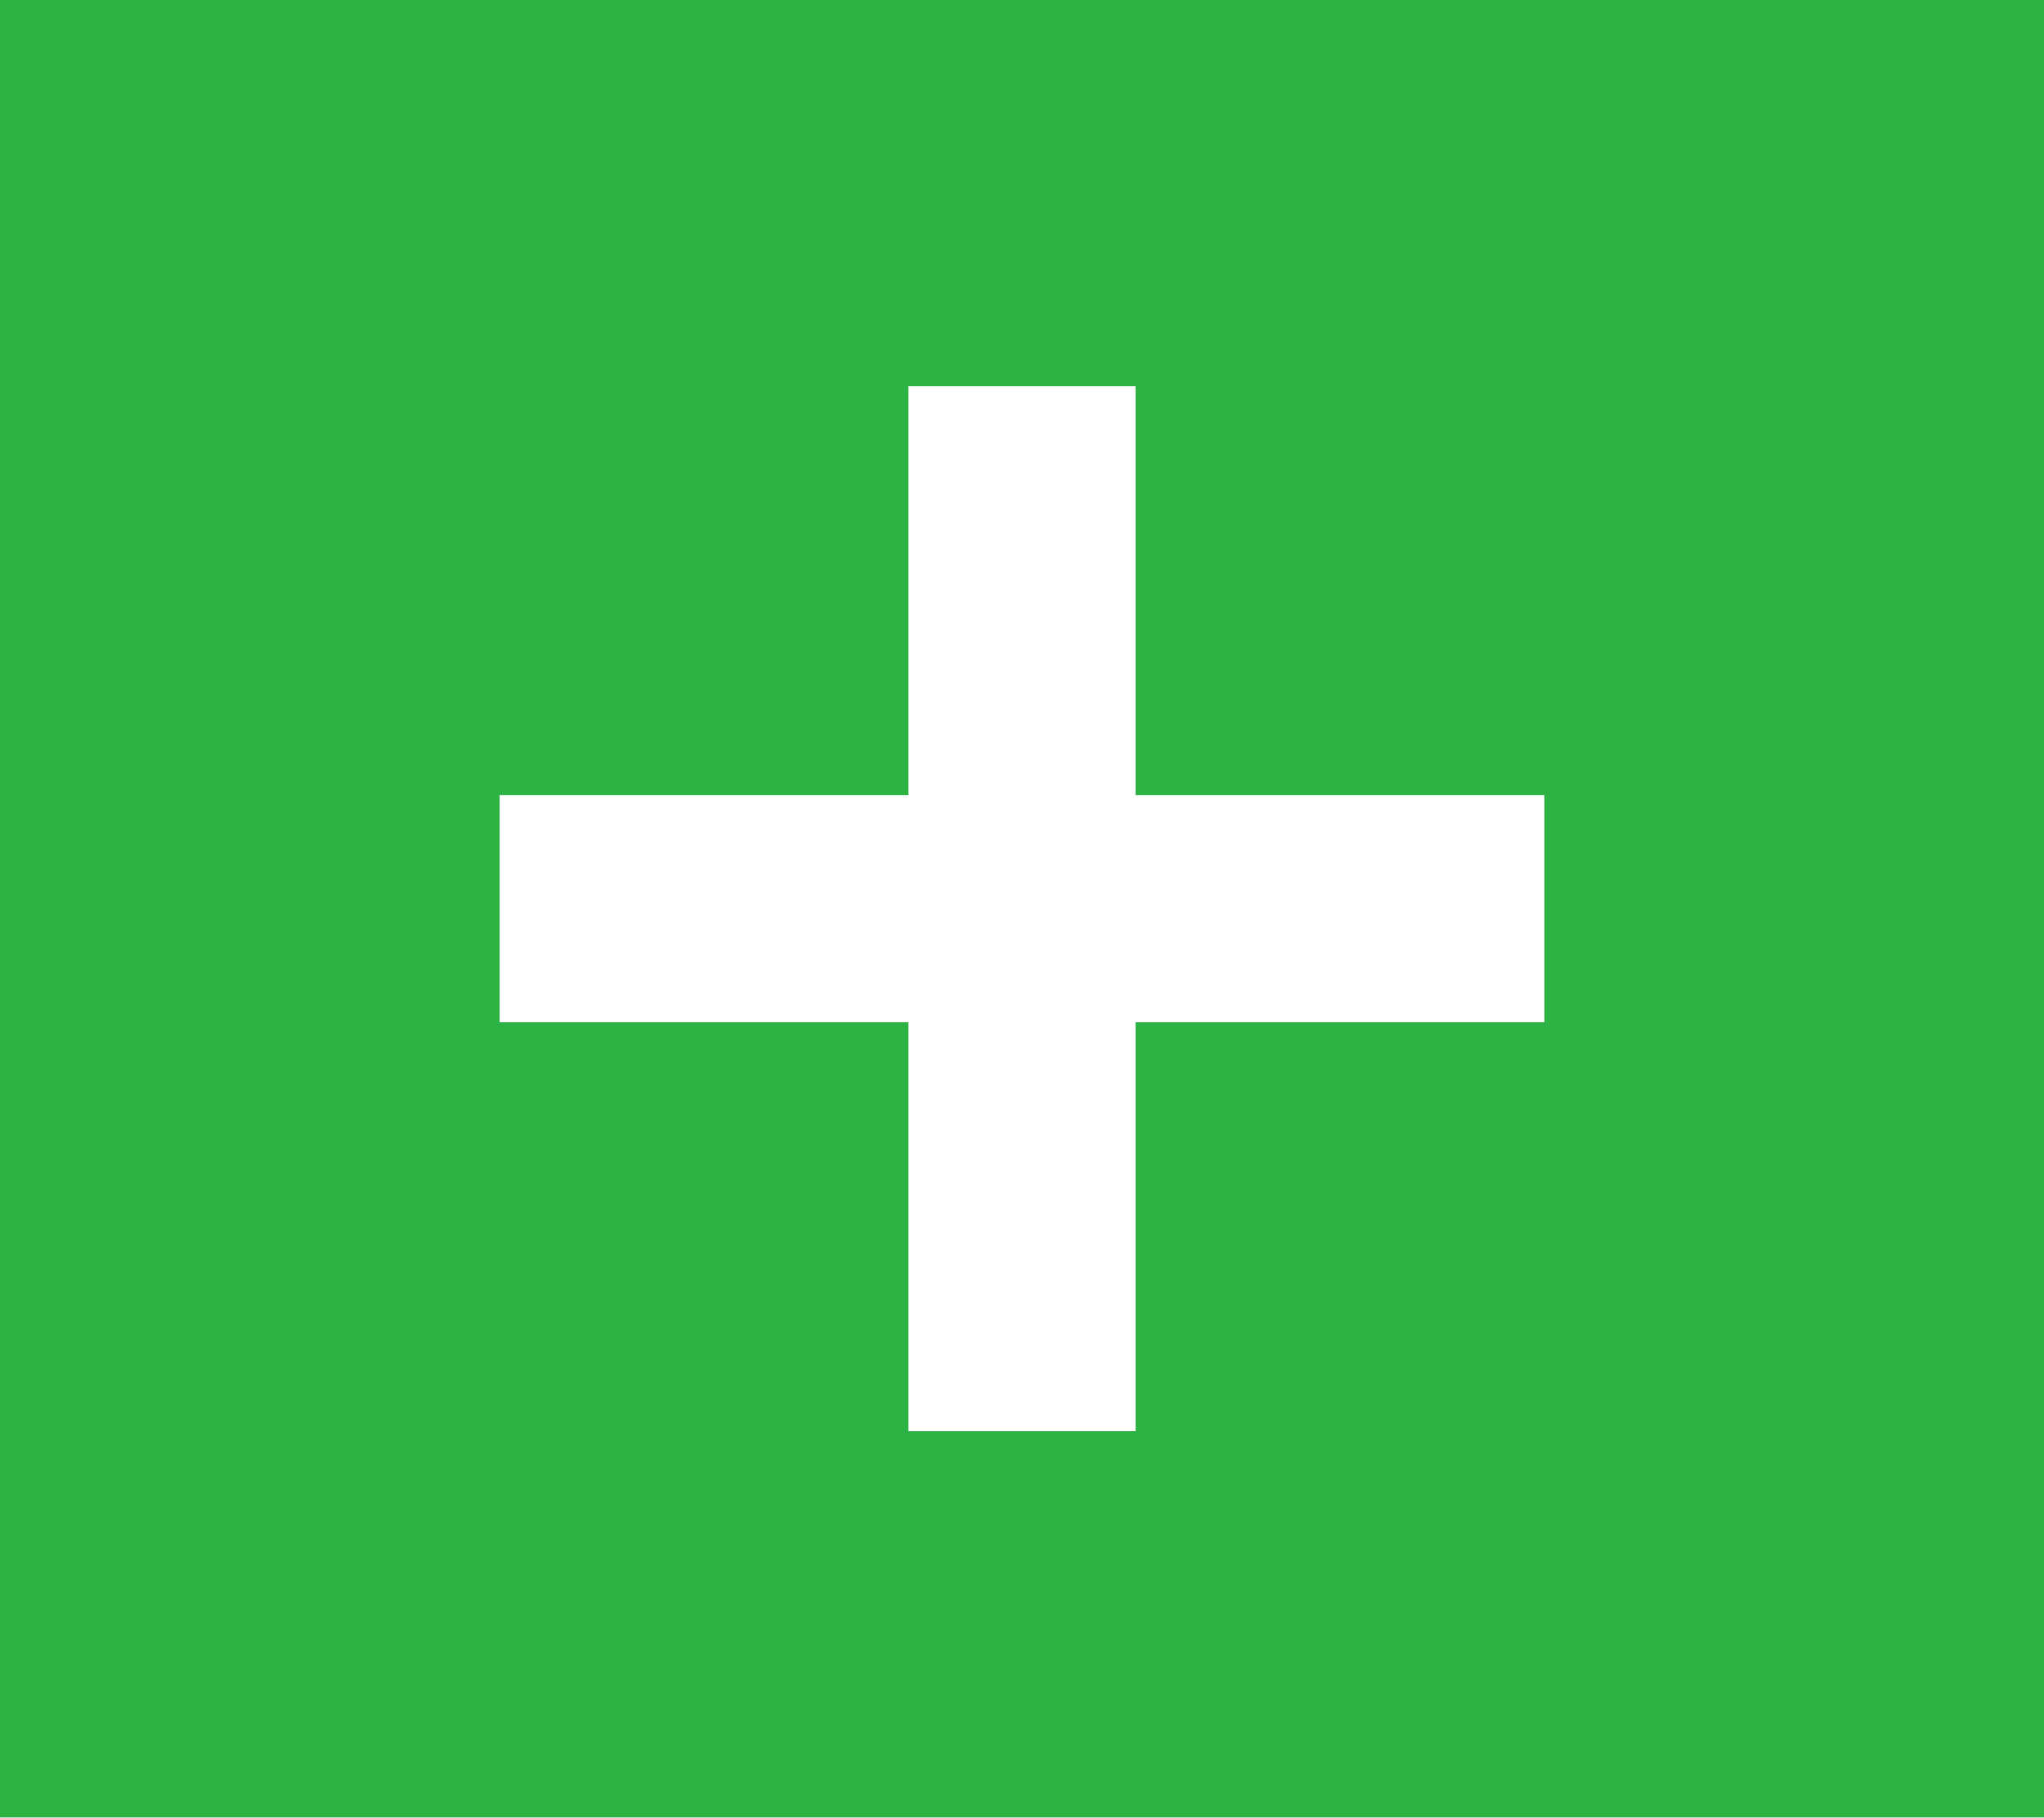
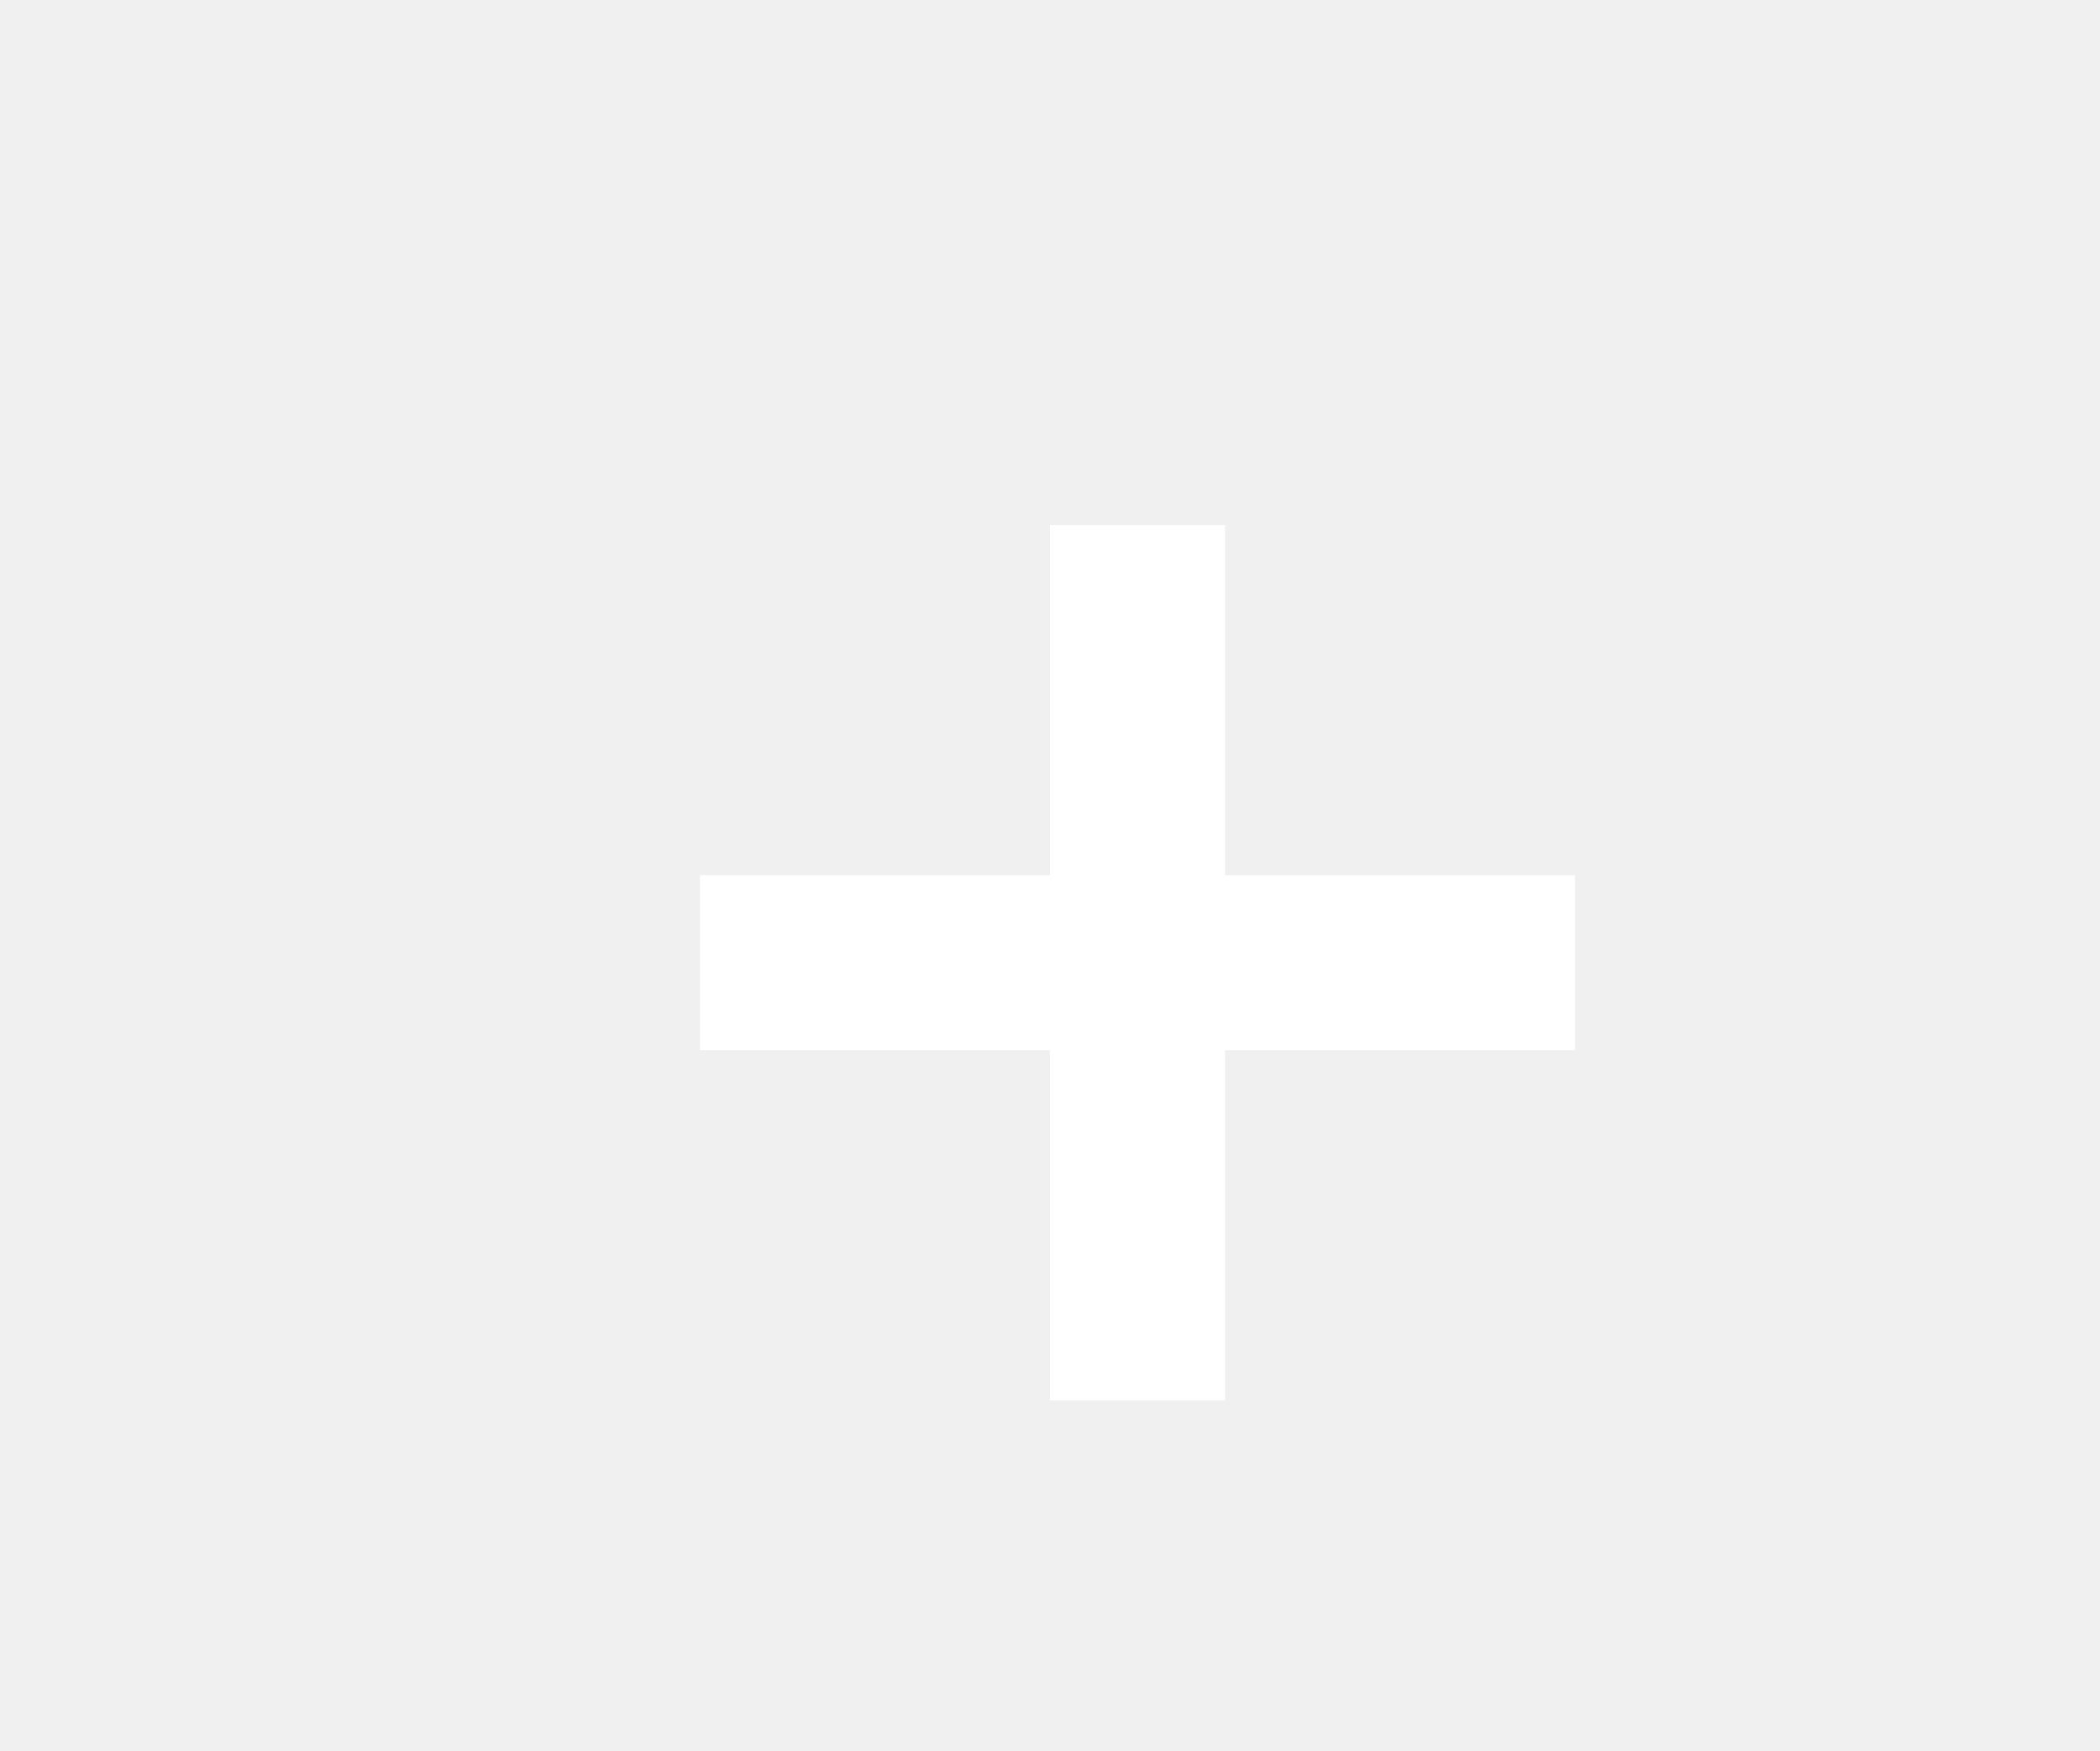
- <svg xmlns="http://www.w3.org/2000/svg" viewBox="0 0 90 80">
-   <g fill="none" fill-rule="evenodd">
-     <path fill="#2CB344" d="M0 0h90v80H0z" />
-     <path fill="#FFF" d="M50 17v18h18v10H50v18H40V45H22V35h18V17h10z" />
-   </g>
+ <svg xmlns="http://www.w3.org/2000/svg" style="fill:#fff;background:#2cb344" viewBox="0 0 12 10">
+   <path d="M6 3v2H4v1h2v2h1V6h2V5H7V3z" />
</svg>
